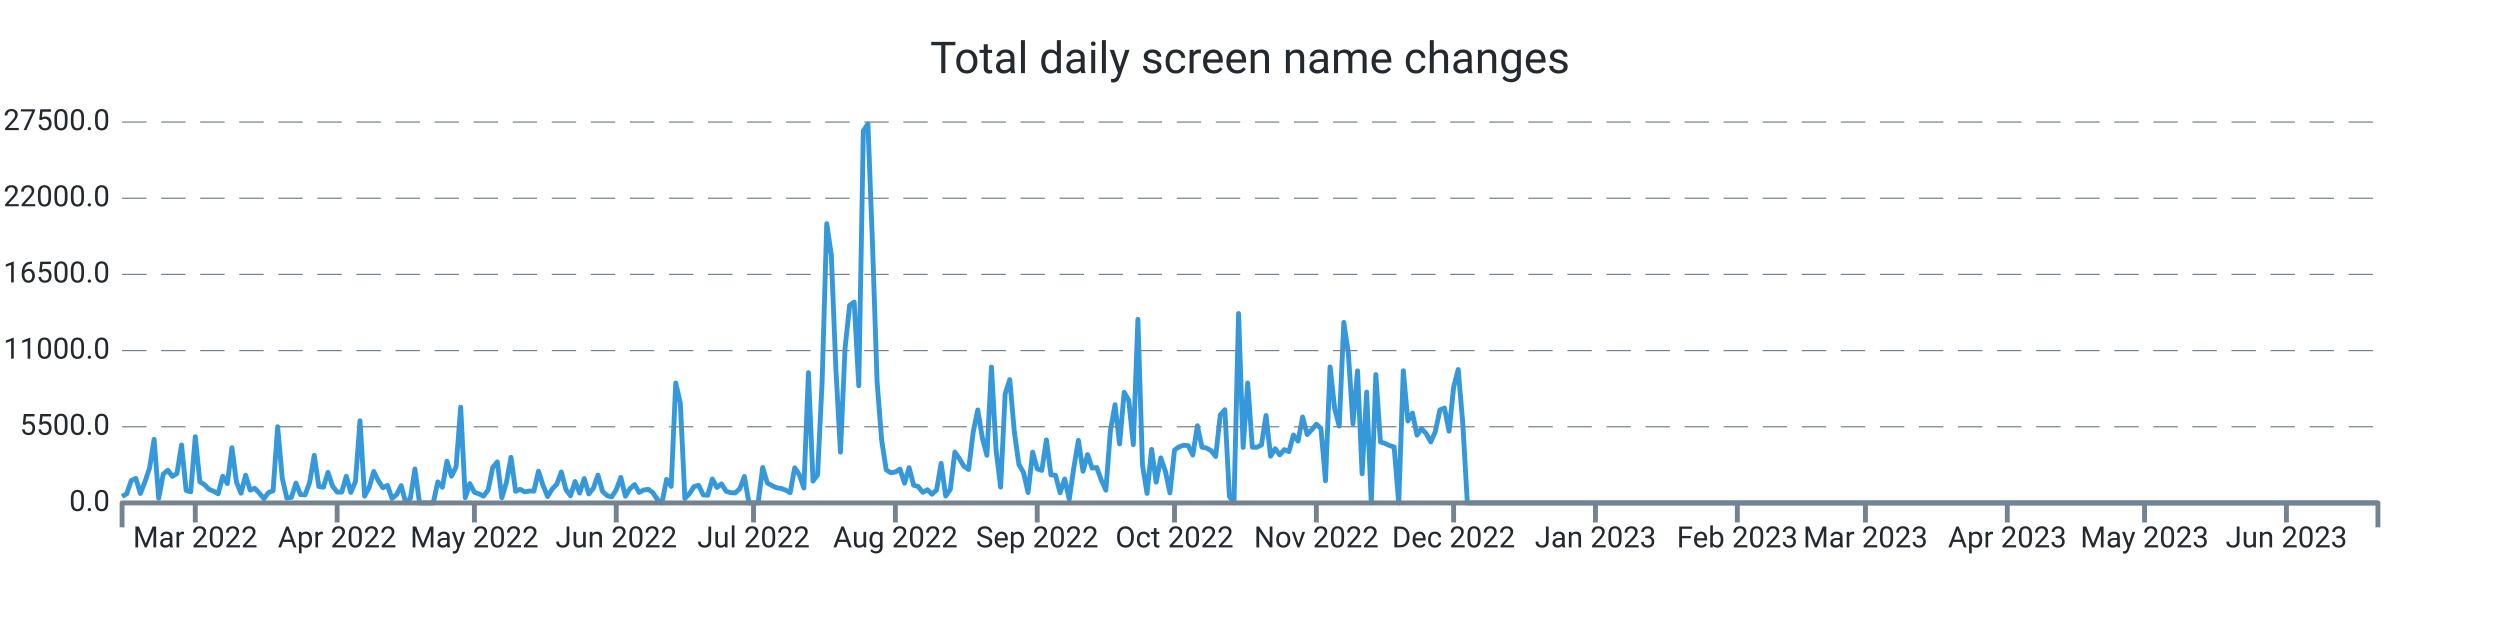
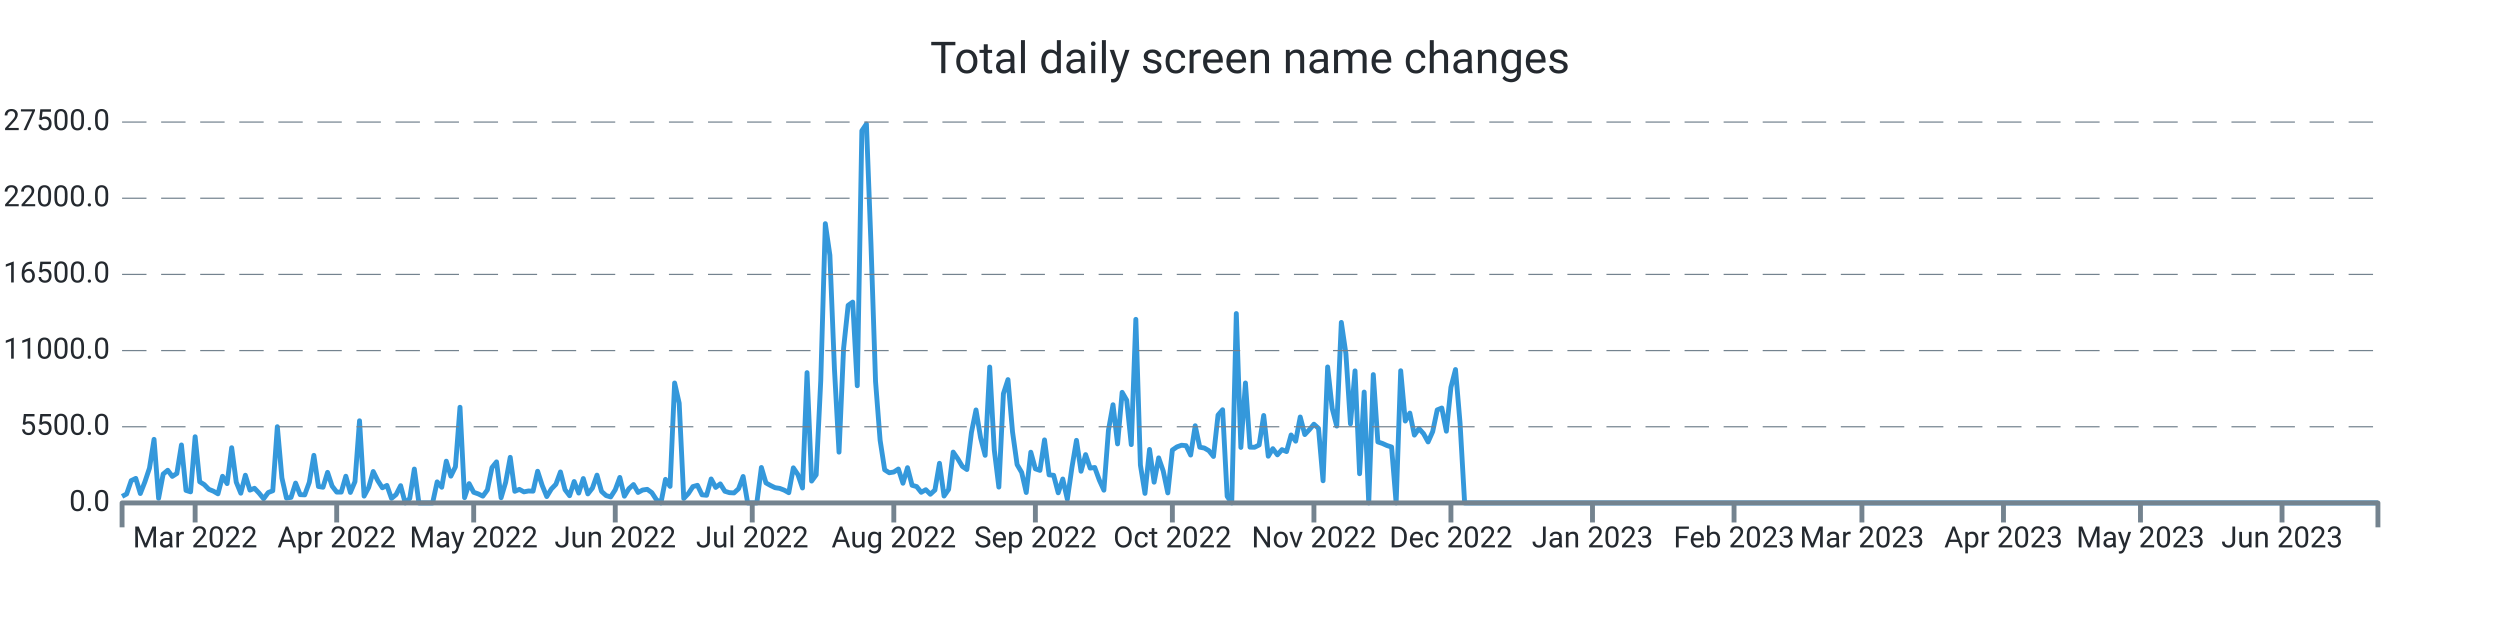
<svg xmlns="http://www.w3.org/2000/svg" width="1024.0" height="256.0" viewBox="0 0 1024.0 256.0" preserveAspectRatio="xMidYMid meet">
-   <path stroke="#3498db" stroke-linejoin="round" d="M 50.0 203.339 L 50 203.339L 51.874 202.33L 53.748 196.867L 55.623 195.948L 57.497 202.143L 59.371 197.355L 61.245 191.761L 63.12 179.962L 64.994 204.094L 66.868 194.172L 68.742 192.618L 70.617 195.125L 72.491 193.928L 74.365 182.248L 76.239 200.866L 78.114 201.456L 79.988 178.89L 81.862 197.338L 83.736 198.501L 85.611 200.418L 87.485 201.184L 89.359 202.267L 91.233 195.091L 93.108 198.081L 94.982 183.389L 96.856 197.474L 98.73 202.018L 100.604 194.66L 102.479 200.753L 104.353 200.004L 106.227 201.972L 108.101 204.275L 109.976 201.745L 111.85 201.014L 113.724 174.783L 115.598 195.761L 117.473 204.003L 119.347 203.731L 121.221 197.877L 123.095 202.608L 124.97 202.693L 126.844 197.559L 128.718 186.514L 130.592 199.266L 132.467 199.573L 134.341 193.48L 136.215 199.108L 138.089 201.547L 139.963 201.57L 141.838 195.069L 143.712 201.7L 145.586 197.287L 147.46 172.355L 149.335 203.209L 151.209 199.675L 153.083 193.129L 154.957 196.89L 156.832 199.788L 158.706 198.83L 160.58 204.134L 162.454 202.579L 164.329 198.926L 166.203 206L 168.077 204.128L 169.951 192.125L 171.826 206L 173.7 206L 175.574 206L 177.448 206L 179.323 197.372L 181.197 199.578L 183.071 188.902L 184.945 195.029L 186.819 191.206L 188.694 166.813L 190.568 203.839L 192.442 198.092L 194.316 201.643L 196.191 202.296L 198.065 203.22L 199.939 200.668L 201.813 191.512L 203.688 189.186L 205.562 203.867L 207.436 197.565L 209.31 187.325L 211.185 201.235L 213.059 200.446L 214.933 201.462L 216.807 201.099L 218.682 201.178L 220.556 193.026L 222.43 198.807L 224.304 203.391L 226.178 200.305L 228.053 198.359L 229.927 193.31L 231.801 200.566L 233.675 203.039L 235.55 197.23L 237.424 201.955L 239.298 196.016L 241.172 202.307L 243.047 199.913L 244.921 194.621L 246.795 201.292L 248.669 202.988L 250.544 203.544L 252.418 200.605L 254.292 195.562L 256.166 203.243L 258.041 200.157L 259.915 198.467L 261.789 201.7L 263.663 200.707L 265.538 200.429L 267.412 201.768L 269.286 204.644L 271.16 206L 273.034 196.356L 274.909 199.215L 276.783 156.874L 278.657 165.151L 280.531 204.173L 282.406 202.177L 284.28 199.312L 286.154 198.784L 288.028 202.676L 289.903 202.857L 291.777 196.186L 293.651 199.647L 295.525 198.206L 297.4 201.218L 299.274 201.791L 301.148 201.904L 303.022 200.197L 304.897 195.171L 306.771 206L 308.645 206L 310.519 206L 312.394 191.483L 314.268 197.797L 316.142 198.852L 318.016 199.76L 319.89 200.038L 321.765 200.764L 323.639 201.808L 325.513 191.631L 327.387 194.411L 329.262 199.885L 331.136 152.631L 333.01 197.048L 334.884 194.473L 336.759 155.904L 338.633 91.609L 340.507 104.538L 342.381 151.179L 344.256 185.198L 346.13 142.766L 348.004 125.067L 349.878 123.745L 351.753 157.997L 353.627 53.568L 355.501 50.789L 357.375 100.022L 359.249 156.245L 361.124 180.32L 362.998 192.437L 364.872 193.639L 366.746 193.333L 368.621 192.113L 370.495 197.933L 372.369 191.563L 374.243 198.767L 376.118 199.301L 377.992 201.649L 379.866 200.588L 381.74 202.438L 383.615 200.73L 385.489 189.77L 387.363 203.175L 389.237 200.486L 391.112 185.181L 392.986 187.887L 394.86 191.018L 396.734 192.317L 398.609 177.097L 400.483 167.913L 402.357 179.31L 404.231 186.497L 406.105 150.345L 407.98 184.273L 409.854 199.51L 411.728 161.248L 413.602 155.49L 415.477 176.961L 417.351 190.309L 419.225 193.509L 421.099 201.728L 422.974 185.226L 424.848 192.034L 426.722 192.669L 428.596 180.183L 430.471 194.501L 432.345 194.683L 434.219 201.853L 436.093 196.203L 437.968 204.491L 439.842 191.557L 441.716 180.365L 443.59 193.026L 445.465 186.208L 447.339 191.727L 449.213 191.483L 451.087 196.634L 452.961 200.781L 454.836 176.269L 456.71 165.78L 458.584 181.829L 460.458 160.698L 462.333 163.931L 464.207 182.106L 466.081 130.808L 467.955 190.496L 469.83 202.091L 471.704 184.092L 473.578 197.502L 475.452 187.541L 477.327 192.953L 479.201 201.887L 481.075 184.336L 482.949 183.048L 484.824 182.367L 486.698 182.543L 488.572 186.389L 490.446 174.386L 492.32 183.179L 494.195 183.513L 496.069 184.602L 497.943 186.968L 499.817 170.001L 501.692 167.834L 503.566 203.322L 505.44 206L 507.314 128.431L 509.189 183.264L 511.063 156.869L 512.937 183.156L 514.811 183.201L 516.686 182.26L 518.56 170.188L 520.434 186.866L 522.308 183.774L 524.183 186.299L 526.057 184.171L 527.931 184.966L 529.805 178.17L 531.68 180.705L 533.554 170.801L 535.428 177.994L 537.302 175.991L 539.176 173.756L 541.051 175.458L 542.925 196.918L 544.799 150.305L 546.673 167.34L 548.548 174.522L 550.422 132.056L 552.296 144.831L 554.17 173.609L 556.045 151.911L 557.919 194.036L 559.793 160.595L 561.667 206L 563.542 153.437L 565.416 181.012L 567.29 181.641L 569.164 182.492L 571.039 183.088L 572.913 206L 574.787 151.865L 576.661 172.457L 578.535 169.207L 580.41 178.221L 582.284 175.543L 584.158 177.614L 586.032 181.017L 587.907 176.808L 589.781 167.896L 591.655 167.125L 593.529 176.621L 595.404 158.633L 597.278 151.36L 599.152 173.353L 601.026 206L 602.901 206L 604.775 206L 606.649 206L 608.523 206L 610.398 206L 612.272 206L 614.146 206L 616.02 206L 617.895 206L 619.769 206L 621.643 206L 623.517 206L 625.391 206L 627.266 206L 629.14 206L 631.014 206L 632.888 206L 634.763 206L 636.637 206L 638.511 206L 640.385 206L 642.26 206L 644.134 206L 646.008 206L 647.882 206L 649.757 206L 651.631 206L 653.505 206L 655.379 206L 657.254 206L 659.128 206L 661.002 206L 662.876 206L 664.751 206L 666.625 206L 668.499 206L 670.373 206L 672.247 206L 674.122 206L 675.996 206L 677.87 206L 679.744 206L 681.619 206L 683.493 206L 685.367 206L 687.241 206L 689.116 206L 690.99 206L 692.864 206L 694.738 206L 696.613 206L 698.487 206L 700.361 206L 702.235 206L 704.11 206L 705.984 206L 707.858 206L 709.732 206L 711.606 206L 713.481 206L 715.355 206L 717.229 206L 719.103 206L 720.978 206L 722.852 206L 724.726 206L 726.6 206L 728.475 206L 730.349 206L 732.223 206L 734.097 206L 735.972 206L 737.846 206L 739.72 206L 741.594 206L 743.469 206L 745.343 206L 747.217 206L 749.091 206L 750.966 206L 752.84 206L 754.714 206L 756.588 206L 758.462 206L 760.337 206L 762.211 206L 764.085 206L 765.959 206L 767.834 206L 769.708 206L 771.582 206L 773.456 206L 775.331 206L 777.205 206L 779.079 206L 780.953 206L 782.828 206L 784.702 206L 786.576 206L 788.45 206L 790.325 206L 792.199 206L 794.073 206L 795.947 206L 797.822 206L 799.696 206L 801.57 206L 803.444 206L 805.318 206L 807.193 206L 809.067 206L 810.941 206L 812.815 206L 814.69 206L 816.564 206L 818.438 206L 820.312 206L 822.187 206L 824.061 206L 825.935 206L 827.809 206L 829.684 206L 831.558 206L 833.432 206L 835.306 206L 837.181 206L 839.055 206L 840.929 206L 842.803 206L 844.677 206L 846.552 206L 848.426 206L 850.3 206L 852.174 206L 854.049 206L 855.923 206L 857.797 206L 859.671 206L 861.546 206L 863.42 206L 865.294 206L 867.168 206L 869.043 206L 870.917 206L 872.791 206L 874.665 206L 876.54 206L 878.414 206L 880.288 206L 882.162 206L 884.037 206L 885.911 206L 887.785 206L 889.659 206L 891.533 206L 893.408 206L 895.282 206L 897.156 206L 899.03 206L 900.905 206L 902.779 206L 904.653 206L 906.527 206L 908.402 206L 910.276 206L 912.15 206L 914.024 206L 915.899 206L 917.773 206L 919.647 206L 921.521 206L 923.396 206L 925.27 206L 927.144 206L 929.018 206L 930.892 206L 932.767 206L 934.641 206L 936.515 206L 938.389 206L 940.264 206L 942.138 206L 944.012 206L 945.886 206L 947.761 206L 949.635 206L 951.509 206L 953.383 206L 955.258 206L 957.132 206L 959.006 206L 960.88 206L 962.755 206L 964.629 206L 966.503 206L 968.377 206L 970.252 206L 972.126 206L 974 206" stroke-width="2.0" fill="none" />
+   <path stroke="#3498db" stroke-linejoin="round" d="M 50.0 203.339 L 50 203.339L 51.87 202.33L 53.741 196.867L 55.611 195.948L 57.482 202.143L 59.352 197.355L 61.223 191.761L 63.093 179.962L 64.964 204.094L 66.834 194.172L 68.704 192.618L 70.575 195.125L 72.445 193.928L 74.316 182.248L 76.186 200.866L 78.057 201.456L 79.927 178.89L 81.798 197.338L 83.668 198.501L 85.538 200.418L 87.409 201.184L 89.279 202.267L 91.15 195.091L 93.02 198.081L 94.891 183.389L 96.761 197.474L 98.632 202.018L 100.502 194.66L 102.372 200.753L 104.243 200.004L 106.113 201.972L 107.984 204.275L 109.854 201.745L 111.725 201.014L 113.595 174.783L 115.466 195.761L 117.336 204.003L 119.206 203.731L 121.077 197.877L 122.947 202.608L 124.818 202.693L 126.688 197.559L 128.559 186.514L 130.429 199.266L 132.3 199.573L 134.17 193.48L 136.04 199.108L 137.911 201.547L 139.781 201.57L 141.652 195.069L 143.522 201.7L 145.393 197.287L 147.263 172.355L 149.134 203.209L 151.004 199.675L 152.874 193.129L 154.745 196.89L 156.615 199.788L 158.486 198.83L 160.356 204.134L 162.227 202.579L 164.097 198.926L 165.968 206L 167.838 204.128L 169.709 192.125L 171.579 206L 173.449 206L 175.32 206L 177.19 206L 179.061 197.372L 180.931 199.578L 182.802 188.902L 184.672 195.029L 186.543 191.206L 188.413 166.813L 190.283 203.839L 192.154 198.092L 194.024 201.643L 195.895 202.296L 197.765 203.22L 199.636 200.668L 201.506 191.512L 203.377 189.186L 205.247 203.867L 207.117 197.565L 208.988 187.325L 210.858 201.235L 212.729 200.446L 214.599 201.462L 216.47 201.099L 218.34 201.178L 220.211 193.026L 222.081 198.807L 223.951 203.391L 225.822 200.305L 227.692 198.359L 229.563 193.31L 231.433 200.566L 233.304 203.039L 235.174 197.23L 237.045 201.955L 238.915 196.016L 240.785 202.307L 242.656 199.913L 244.526 194.621L 246.397 201.292L 248.267 202.988L 250.138 203.544L 252.008 200.605L 253.879 195.562L 255.749 203.243L 257.619 200.157L 259.49 198.467L 261.36 201.7L 263.231 200.707L 265.101 200.429L 266.972 201.768L 268.842 204.644L 270.713 206L 272.583 196.356L 274.453 199.215L 276.324 156.874L 278.194 165.151L 280.065 204.173L 281.935 202.177L 283.806 199.312L 285.676 198.784L 287.547 202.676L 289.417 202.857L 291.287 196.186L 293.158 199.647L 295.028 198.206L 296.899 201.218L 298.769 201.791L 300.64 201.904L 302.51 200.197L 304.381 195.171L 306.251 206L 308.121 206L 309.992 206L 311.862 191.483L 313.733 197.797L 315.603 198.852L 317.474 199.76L 319.344 200.038L 321.215 200.764L 323.085 201.808L 324.955 191.631L 326.826 194.411L 328.696 199.885L 330.567 152.631L 332.437 197.048L 334.308 194.473L 336.178 155.904L 338.049 91.609L 339.919 104.538L 341.789 151.179L 343.66 185.198L 345.53 142.766L 347.401 125.067L 349.271 123.745L 351.142 157.997L 353.012 53.568L 354.883 50.789L 356.753 100.022L 358.623 156.245L 360.494 180.32L 362.364 192.437L 364.235 193.639L 366.105 193.333L 367.976 192.113L 369.846 197.933L 371.717 191.563L 373.587 198.767L 375.457 199.301L 377.328 201.649L 379.198 200.588L 381.069 202.438L 382.939 200.73L 384.81 189.77L 386.68 203.175L 388.551 200.486L 390.421 185.181L 392.291 187.887L 394.162 191.018L 396.032 192.317L 397.903 177.097L 399.773 167.913L 401.644 179.31L 403.514 186.497L 405.385 150.345L 407.255 184.273L 409.126 199.51L 410.996 161.248L 412.866 155.49L 414.737 176.961L 416.607 190.309L 418.478 193.509L 420.348 201.728L 422.219 185.226L 424.089 192.034L 425.96 192.669L 427.83 180.183L 429.7 194.501L 431.571 194.683L 433.441 201.853L 435.312 196.203L 437.182 204.491L 439.053 191.557L 440.923 180.365L 442.794 193.026L 444.664 186.208L 446.534 191.727L 448.405 191.483L 450.275 196.634L 452.146 200.781L 454.016 176.269L 455.887 165.78L 457.757 181.829L 459.628 160.698L 461.498 163.931L 463.368 182.106L 465.239 130.808L 467.109 190.496L 468.98 202.091L 470.85 184.092L 472.721 197.502L 474.591 187.541L 476.462 192.953L 478.332 201.887L 480.202 184.336L 482.073 183.048L 483.943 182.367L 485.814 182.543L 487.684 186.389L 489.555 174.386L 491.425 183.179L 493.296 183.513L 495.166 184.602L 497.036 186.968L 498.907 170.001L 500.777 167.834L 502.648 203.322L 504.518 206L 506.389 128.431L 508.259 183.264L 510.13 156.869L 512 183.156L 513.87 183.201L 515.741 182.26L 517.611 170.188L 519.482 186.866L 521.352 183.774L 523.223 186.299L 525.093 184.171L 526.964 184.966L 528.834 178.17L 530.704 180.705L 532.575 170.801L 534.445 177.994L 536.316 175.991L 538.186 173.756L 540.057 175.458L 541.927 196.918L 543.798 150.305L 545.668 167.34L 547.538 174.522L 549.409 132.056L 551.279 144.831L 553.15 173.609L 555.02 151.911L 556.891 194.036L 558.761 160.595L 560.632 206L 562.502 153.437L 564.372 181.012L 566.243 181.641L 568.113 182.492L 569.984 183.088L 571.854 206L 573.725 151.865L 575.595 172.457L 577.466 169.207L 579.336 178.221L 581.206 175.543L 583.077 177.614L 584.947 181.017L 586.818 176.808L 588.688 167.896L 590.559 167.125L 592.429 176.621L 594.3 158.633L 596.17 151.36L 598.04 173.353L 599.911 206L 601.781 206L 603.652 206L 605.522 206L 607.393 206L 609.263 206L 611.134 206L 613.004 206L 614.874 206L 616.745 206L 618.615 206L 620.486 206L 622.356 206L 624.227 206L 626.097 206L 627.968 206L 629.838 206L 631.709 206L 633.579 206L 635.449 206L 637.32 206L 639.19 206L 641.061 206L 642.931 206L 644.802 206L 646.672 206L 648.543 206L 650.413 206L 652.283 206L 654.154 206L 656.024 206L 657.895 206L 659.765 206L 661.636 206L 663.506 206L 665.377 206L 667.247 206L 669.117 206L 670.988 206L 672.858 206L 674.729 206L 676.599 206L 678.47 206L 680.34 206L 682.211 206L 684.081 206L 685.951 206L 687.822 206L 689.692 206L 691.563 206L 693.433 206L 695.304 206L 697.174 206L 699.045 206L 700.915 206L 702.785 206L 704.656 206L 706.526 206L 708.397 206L 710.267 206L 712.138 206L 714.008 206L 715.879 206L 717.749 206L 719.619 206L 721.49 206L 723.36 206L 725.231 206L 727.101 206L 728.972 206L 730.842 206L 732.713 206L 734.583 206L 736.453 206L 738.324 206L 740.194 206L 742.065 206L 743.935 206L 745.806 206L 747.676 206L 749.547 206L 751.417 206L 753.287 206L 755.158 206L 757.028 206L 758.899 206L 760.769 206L 762.64 206L 764.51 206L 766.381 206L 768.251 206L 770.121 206L 771.992 206L 773.862 206L 775.733 206L 777.603 206L 779.474 206L 781.344 206L 783.215 206L 785.085 206L 786.955 206L 788.826 206L 790.696 206L 792.567 206L 794.437 206L 796.308 206L 798.178 206L 800.049 206L 801.919 206L 803.789 206L 805.66 206L 807.53 206L 809.401 206L 811.271 206L 813.142 206L 815.012 206L 816.883 206L 818.753 206L 820.623 206L 822.494 206L 824.364 206L 826.235 206L 828.105 206L 829.976 206L 831.846 206L 833.717 206L 835.587 206L 837.457 206L 839.328 206L 841.198 206L 843.069 206L 844.939 206L 846.81 206L 848.68 206L 850.551 206L 852.421 206L 854.291 206L 856.162 206L 858.032 206L 859.903 206L 861.773 206L 863.644 206L 865.514 206L 867.385 206L 869.255 206L 871.126 206L 872.996 206L 874.866 206L 876.737 206L 878.607 206L 880.478 206L 882.348 206L 884.219 206L 886.089 206L 887.96 206L 889.83 206L 891.7 206L 893.571 206L 895.441 206L 897.312 206L 899.182 206L 901.053 206L 902.923 206L 904.794 206L 906.664 206L 908.534 206L 910.405 206L 912.275 206L 914.146 206L 916.016 206L 917.887 206L 919.757 206L 921.628 206L 923.498 206L 925.368 206L 927.239 206L 929.109 206L 930.98 206L 932.85 206L 934.721 206L 936.591 206L 938.462 206L 940.332 206L 942.202 206L 944.073 206L 945.943 206L 947.814 206L 949.684 206L 951.555 206L 953.425 206L 955.296 206L 957.166 206L 959.036 206L 960.907 206L 962.777 206L 964.648 206L 966.518 206L 968.389 206L 970.259 206L 972.13 206L 974 206" stroke-width="2.0" fill="none" />
  <text x="45.0" font-family="-apple-system, system-ui, BlinkMacSystemFont, Roboto" y="50.0" dominant-baseline="middle" text-anchor="end" font-size="12" fill="#24292f">27500.0</text>
  <path stroke="#74838f" stroke-dasharray="10 6" stroke-width="0.5" d="M 50.0 50.0 L 974.0 50.0" />
  <text x="45.0" font-family="-apple-system, system-ui, BlinkMacSystemFont, Roboto" y="81.2" dominant-baseline="middle" text-anchor="end" font-size="12" fill="#24292f">22000.0</text>
  <path stroke="#74838f" stroke-dasharray="10 6" stroke-width="0.5" d="M 50.0 81.2 L 974.0 81.2" />
  <text x="45.0" font-family="-apple-system, system-ui, BlinkMacSystemFont, Roboto" y="112.4" dominant-baseline="middle" text-anchor="end" font-size="12" fill="#24292f">16500.0</text>
  <path stroke="#74838f" stroke-dasharray="10 6" stroke-width="0.5" d="M 50.0 112.4 L 974.0 112.4" />
  <text x="45.0" font-family="-apple-system, system-ui, BlinkMacSystemFont, Roboto" y="143.6" dominant-baseline="middle" text-anchor="end" font-size="12" fill="#24292f">11000.0</text>
  <path stroke="#74838f" stroke-dasharray="10 6" stroke-width="0.5" d="M 50.0 143.6 L 974.0 143.6" />
  <text x="45.0" font-family="-apple-system, system-ui, BlinkMacSystemFont, Roboto" y="174.8" dominant-baseline="middle" text-anchor="end" font-size="12" fill="#24292f">5500.0</text>
  <path stroke="#74838f" stroke-dasharray="10 6" stroke-width="0.5" d="M 50.0 174.8 L 974.0 174.8" />
  <text x="45.0" font-family="-apple-system, system-ui, BlinkMacSystemFont, Roboto" y="206.0" dominant-baseline="middle" text-anchor="end" font-size="12" fill="#24292f">0.0</text>
-   <path stroke="#74838f" stroke-width="2.0" d="M 79.988 206.0 L 79.988 214.0" />
-   <text x="79.988" font-family="-apple-system, system-ui, BlinkMacSystemFont, Roboto" y="216.0" dominant-baseline="hanging" text-anchor="middle" font-size="12" fill="#24292f">Mar 2022</text>
-   <path stroke="#74838f" stroke-width="2.0" d="M 138.089 206.0 L 138.089 214.0" />
-   <text x="138.089" font-family="-apple-system, system-ui, BlinkMacSystemFont, Roboto" y="216.0" dominant-baseline="hanging" text-anchor="middle" font-size="12" fill="#24292f">Apr 2022</text>
-   <path stroke="#74838f" stroke-width="2.0" d="M 194.316 206.0 L 194.316 214.0" />
-   <text x="194.316" font-family="-apple-system, system-ui, BlinkMacSystemFont, Roboto" y="216.0" dominant-baseline="hanging" text-anchor="middle" font-size="12" fill="#24292f">May 2022</text>
-   <path stroke="#74838f" stroke-width="2.0" d="M 252.418 206.0 L 252.418 214.0" />
-   <text x="252.418" font-family="-apple-system, system-ui, BlinkMacSystemFont, Roboto" y="216.0" dominant-baseline="hanging" text-anchor="middle" font-size="12" fill="#24292f">Jun 2022</text>
-   <path stroke="#74838f" stroke-width="2.0" d="M 308.645 206.0 L 308.645 214.0" />
-   <text x="308.645" font-family="-apple-system, system-ui, BlinkMacSystemFont, Roboto" y="216.0" dominant-baseline="hanging" text-anchor="middle" font-size="12" fill="#24292f">Jul 2022</text>
-   <path stroke="#74838f" stroke-width="2.0" d="M 366.746 206.0 L 366.746 214.0" />
-   <text x="366.746" font-family="-apple-system, system-ui, BlinkMacSystemFont, Roboto" y="216.0" dominant-baseline="hanging" text-anchor="middle" font-size="12" fill="#24292f">Aug 2022</text>
-   <path stroke="#74838f" stroke-width="2.0" d="M 424.848 206.0 L 424.848 214.0" />
-   <text x="424.848" font-family="-apple-system, system-ui, BlinkMacSystemFont, Roboto" y="216.0" dominant-baseline="hanging" text-anchor="middle" font-size="12" fill="#24292f">Sep 2022</text>
-   <path stroke="#74838f" stroke-width="2.0" d="M 481.075 206.0 L 481.075 214.0" />
-   <text x="481.075" font-family="-apple-system, system-ui, BlinkMacSystemFont, Roboto" y="216.0" dominant-baseline="hanging" text-anchor="middle" font-size="12" fill="#24292f">Oct 2022</text>
-   <path stroke="#74838f" stroke-width="2.0" d="M 539.176 206.0 L 539.176 214.0" />
-   <text x="539.176" font-family="-apple-system, system-ui, BlinkMacSystemFont, Roboto" y="216.0" dominant-baseline="hanging" text-anchor="middle" font-size="12" fill="#24292f">Nov 2022</text>
-   <path stroke="#74838f" stroke-width="2.0" d="M 595.404 206.0 L 595.404 214.0" />
-   <text x="595.404" font-family="-apple-system, system-ui, BlinkMacSystemFont, Roboto" y="216.0" dominant-baseline="hanging" text-anchor="middle" font-size="12" fill="#24292f">Dec 2022</text>
-   <path stroke="#74838f" stroke-width="2.0" d="M 653.505 206.0 L 653.505 214.0" />
-   <text x="653.505" font-family="-apple-system, system-ui, BlinkMacSystemFont, Roboto" y="216.0" dominant-baseline="hanging" text-anchor="middle" font-size="12" fill="#24292f">Jan 2023</text>
-   <path stroke="#74838f" stroke-width="2.0" d="M 711.606 206.0 L 711.606 214.0" />
-   <text x="711.606" font-family="-apple-system, system-ui, BlinkMacSystemFont, Roboto" y="216.0" dominant-baseline="hanging" text-anchor="middle" font-size="12" fill="#24292f">Feb 2023</text>
-   <path stroke="#74838f" stroke-width="2.0" d="M 764.085 206.0 L 764.085 214.0" />
-   <text x="764.085" font-family="-apple-system, system-ui, BlinkMacSystemFont, Roboto" y="216.0" dominant-baseline="hanging" text-anchor="middle" font-size="12" fill="#24292f">Mar 2023</text>
-   <path stroke="#74838f" stroke-width="2.0" d="M 822.187 206.0 L 822.187 214.0" />
-   <text x="822.187" font-family="-apple-system, system-ui, BlinkMacSystemFont, Roboto" y="216.0" dominant-baseline="hanging" text-anchor="middle" font-size="12" fill="#24292f">Apr 2023</text>
-   <path stroke="#74838f" stroke-width="2.0" d="M 878.414 206.0 L 878.414 214.0" />
-   <text x="878.414" font-family="-apple-system, system-ui, BlinkMacSystemFont, Roboto" y="216.0" dominant-baseline="hanging" text-anchor="middle" font-size="12" fill="#24292f">May 2023</text>
-   <path stroke="#74838f" stroke-width="2.0" d="M 936.515 206.0 L 936.515 214.0" />
-   <text x="936.515" font-family="-apple-system, system-ui, BlinkMacSystemFont, Roboto" y="216.0" dominant-baseline="hanging" text-anchor="middle" font-size="12" fill="#24292f">Jun 2023</text>
+   <path stroke="#74838f" stroke-width="2.0" d="M 79.927 206.0 L 79.927 214.0" />
+   <text x="79.927" font-family="-apple-system, system-ui, BlinkMacSystemFont, Roboto" y="216.0" dominant-baseline="hanging" text-anchor="middle" font-size="12" fill="#24292f">Mar 2022</text>
+   <path stroke="#74838f" stroke-width="2.0" d="M 137.911 206.0 L 137.911 214.0" />
+   <text x="137.911" font-family="-apple-system, system-ui, BlinkMacSystemFont, Roboto" y="216.0" dominant-baseline="hanging" text-anchor="middle" font-size="12" fill="#24292f">Apr 2022</text>
+   <path stroke="#74838f" stroke-width="2.0" d="M 194.024 206.0 L 194.024 214.0" />
+   <text x="194.024" font-family="-apple-system, system-ui, BlinkMacSystemFont, Roboto" y="216.0" dominant-baseline="hanging" text-anchor="middle" font-size="12" fill="#24292f">May 2022</text>
+   <path stroke="#74838f" stroke-width="2.0" d="M 252.008 206.0 L 252.008 214.0" />
+   <text x="252.008" font-family="-apple-system, system-ui, BlinkMacSystemFont, Roboto" y="216.0" dominant-baseline="hanging" text-anchor="middle" font-size="12" fill="#24292f">Jun 2022</text>
+   <path stroke="#74838f" stroke-width="2.0" d="M 308.121 206.0 L 308.121 214.0" />
+   <text x="308.121" font-family="-apple-system, system-ui, BlinkMacSystemFont, Roboto" y="216.0" dominant-baseline="hanging" text-anchor="middle" font-size="12" fill="#24292f">Jul 2022</text>
+   <path stroke="#74838f" stroke-width="2.0" d="M 366.105 206.0 L 366.105 214.0" />
+   <text x="366.105" font-family="-apple-system, system-ui, BlinkMacSystemFont, Roboto" y="216.0" dominant-baseline="hanging" text-anchor="middle" font-size="12" fill="#24292f">Aug 2022</text>
+   <path stroke="#74838f" stroke-width="2.0" d="M 424.089 206.0 L 424.089 214.0" />
+   <text x="424.089" font-family="-apple-system, system-ui, BlinkMacSystemFont, Roboto" y="216.0" dominant-baseline="hanging" text-anchor="middle" font-size="12" fill="#24292f">Sep 2022</text>
+   <path stroke="#74838f" stroke-width="2.0" d="M 480.202 206.0 L 480.202 214.0" />
+   <text x="480.202" font-family="-apple-system, system-ui, BlinkMacSystemFont, Roboto" y="216.0" dominant-baseline="hanging" text-anchor="middle" font-size="12" fill="#24292f">Oct 2022</text>
+   <path stroke="#74838f" stroke-width="2.0" d="M 538.186 206.0 L 538.186 214.0" />
+   <text x="538.186" font-family="-apple-system, system-ui, BlinkMacSystemFont, Roboto" y="216.0" dominant-baseline="hanging" text-anchor="middle" font-size="12" fill="#24292f">Nov 2022</text>
+   <path stroke="#74838f" stroke-width="2.0" d="M 594.3 206.0 L 594.3 214.0" />
+   <text x="594.3" font-family="-apple-system, system-ui, BlinkMacSystemFont, Roboto" y="216.0" dominant-baseline="hanging" text-anchor="middle" font-size="12" fill="#24292f">Dec 2022</text>
+   <path stroke="#74838f" stroke-width="2.0" d="M 652.283 206.0 L 652.283 214.0" />
+   <text x="652.283" font-family="-apple-system, system-ui, BlinkMacSystemFont, Roboto" y="216.0" dominant-baseline="hanging" text-anchor="middle" font-size="12" fill="#24292f">Jan 2023</text>
+   <path stroke="#74838f" stroke-width="2.0" d="M 710.267 206.0 L 710.267 214.0" />
+   <text x="710.267" font-family="-apple-system, system-ui, BlinkMacSystemFont, Roboto" y="216.0" dominant-baseline="hanging" text-anchor="middle" font-size="12" fill="#24292f">Feb 2023</text>
+   <path stroke="#74838f" stroke-width="2.0" d="M 762.64 206.0 L 762.64 214.0" />
+   <text x="762.64" font-family="-apple-system, system-ui, BlinkMacSystemFont, Roboto" y="216.0" dominant-baseline="hanging" text-anchor="middle" font-size="12" fill="#24292f">Mar 2023</text>
+   <path stroke="#74838f" stroke-width="2.0" d="M 820.623 206.0 L 820.623 214.0" />
+   <text x="820.623" font-family="-apple-system, system-ui, BlinkMacSystemFont, Roboto" y="216.0" dominant-baseline="hanging" text-anchor="middle" font-size="12" fill="#24292f">Apr 2023</text>
+   <path stroke="#74838f" stroke-width="2.0" d="M 876.737 206.0 L 876.737 214.0" />
+   <text x="876.737" font-family="-apple-system, system-ui, BlinkMacSystemFont, Roboto" y="216.0" dominant-baseline="hanging" text-anchor="middle" font-size="12" fill="#24292f">May 2023</text>
+   <path stroke="#74838f" stroke-width="2.0" d="M 934.721 206.0 L 934.721 214.0" />
+   <text x="934.721" font-family="-apple-system, system-ui, BlinkMacSystemFont, Roboto" y="216.0" dominant-baseline="hanging" text-anchor="middle" font-size="12" fill="#24292f">Jun 2023</text>
  <path stroke="#74838f" stroke-linejoin="round" stroke-width="2.0" d="M 50.0 216.0 L 50.0 206.0 L 974.0 206.0 L 974.0 216.0" fill="none" />
  <text x="512.0" y="25.0" font-family="-apple-system, system-ui, BlinkMacSystemFont, Roboto" dominant-baseline="middle" text-anchor="middle" font-size="18" fill="#24292f">Total daily screen name changes</text>
</svg>
